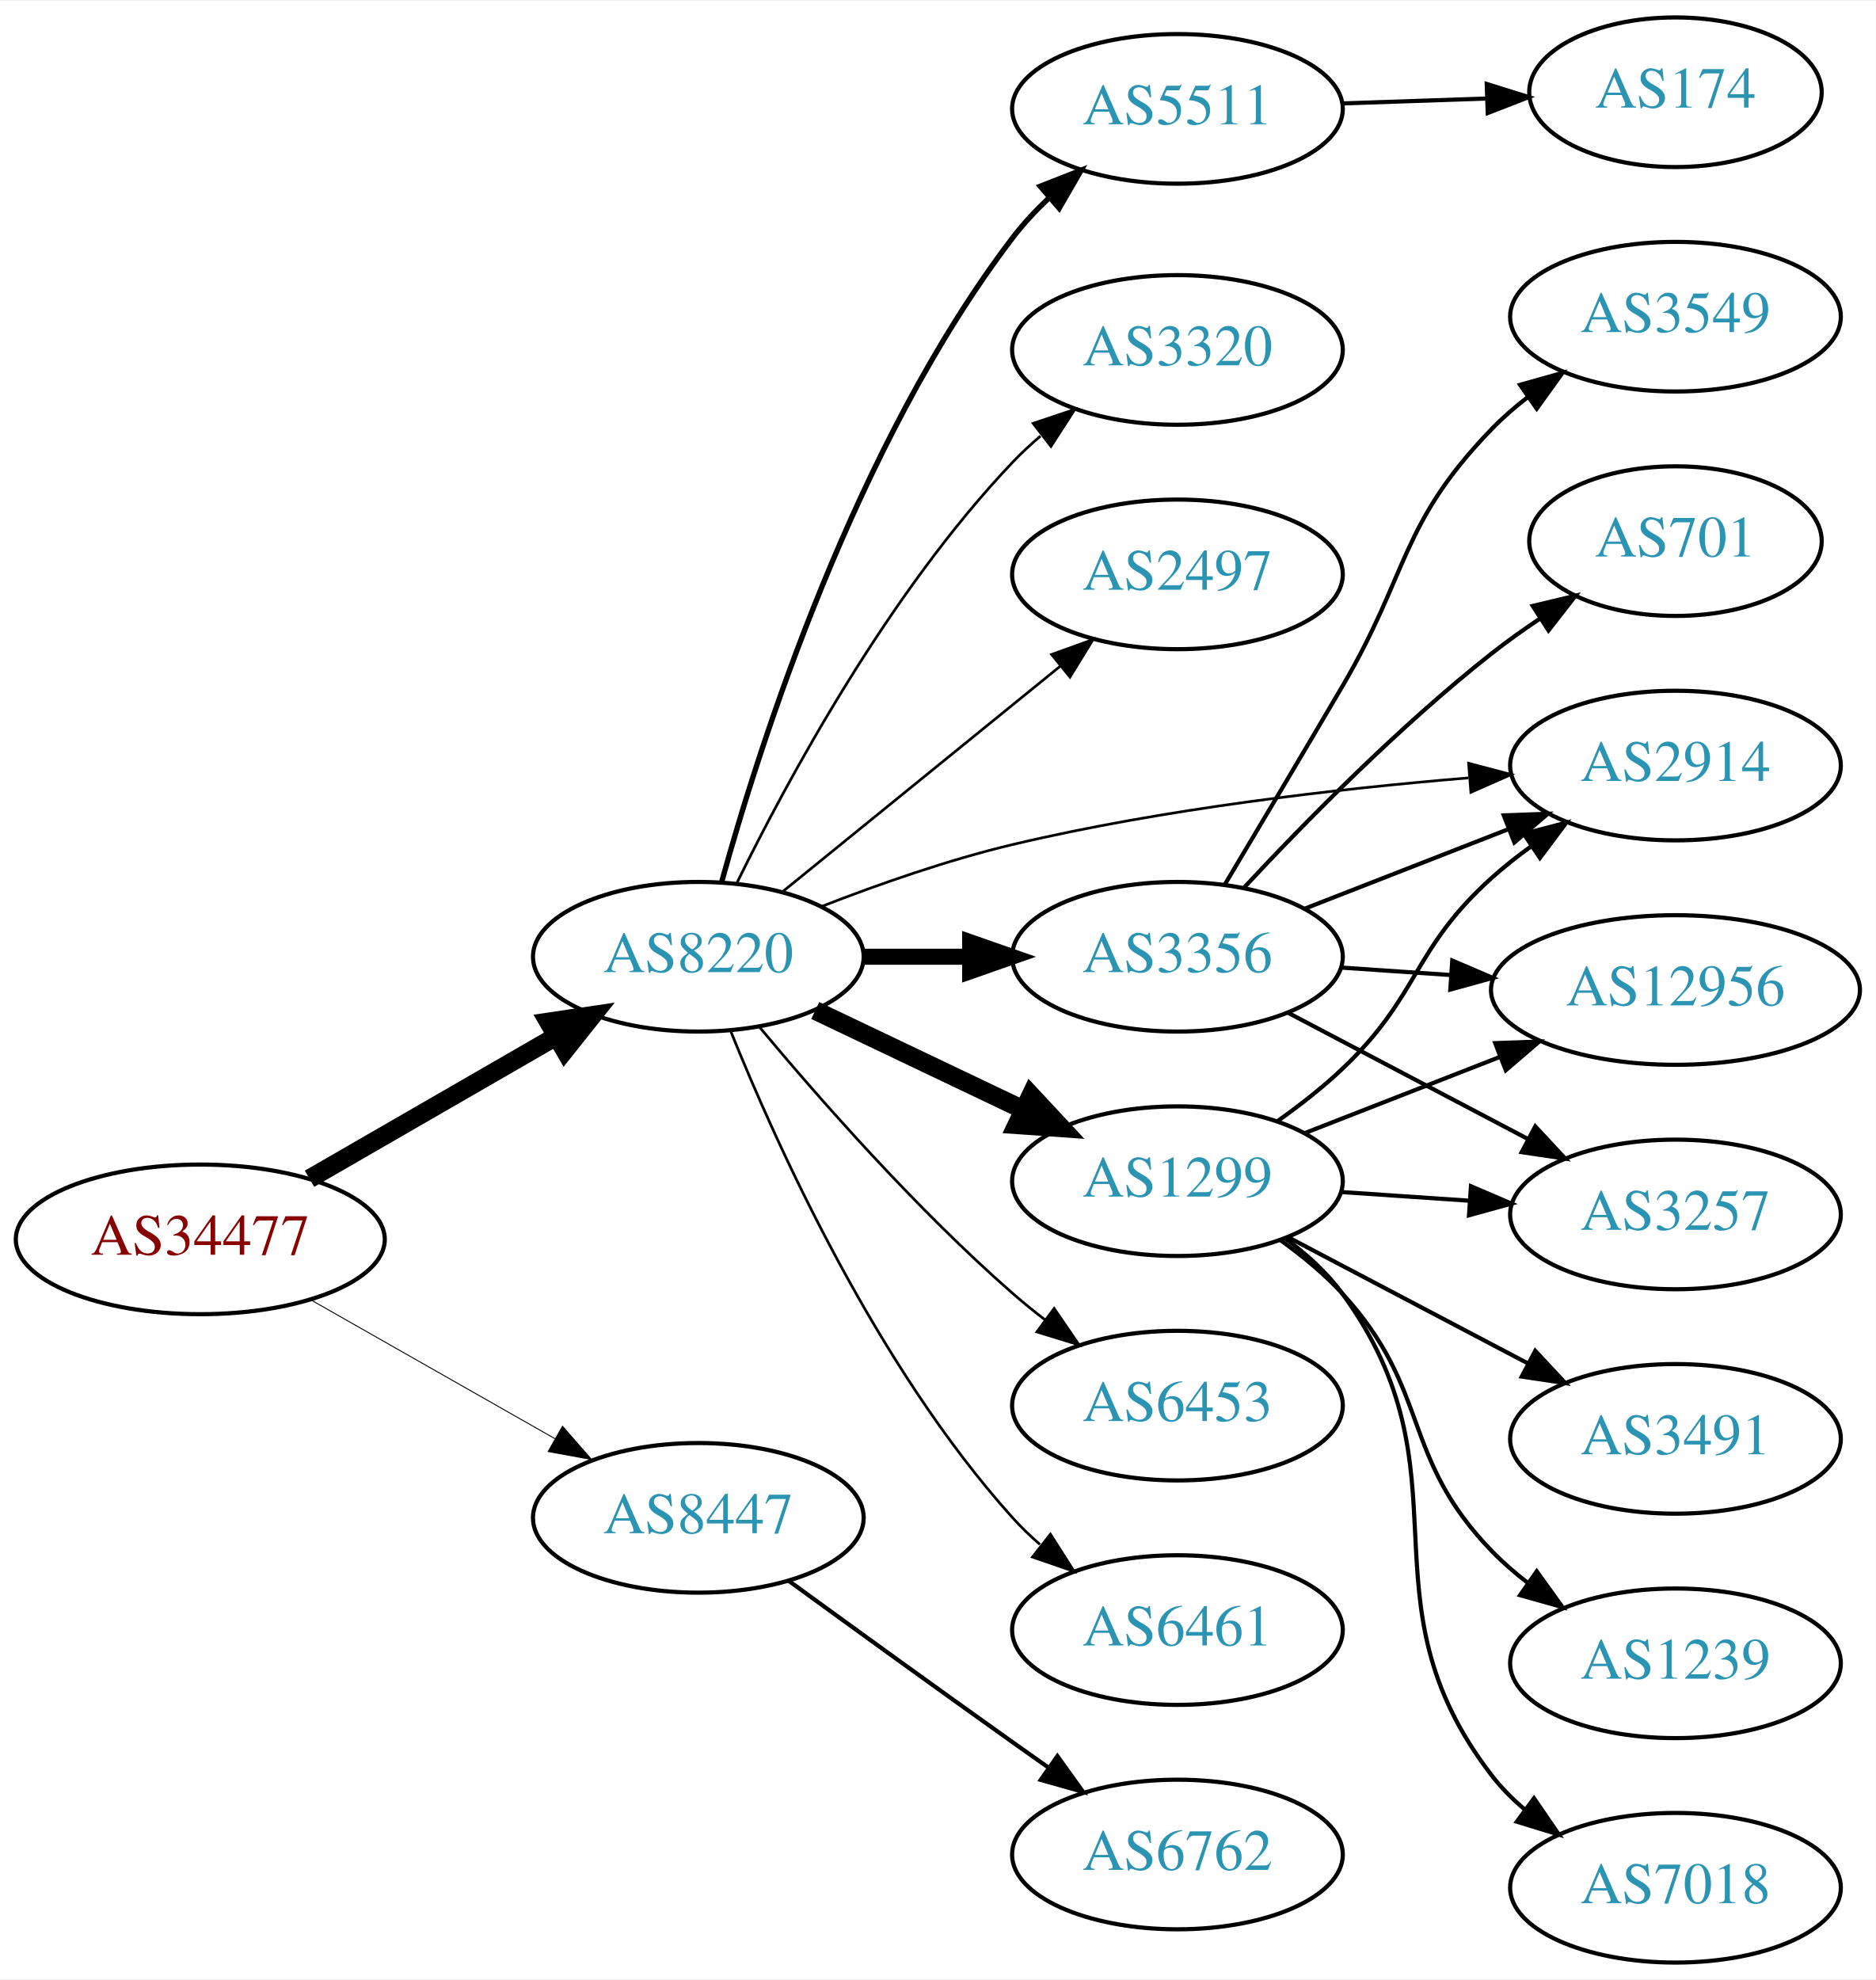
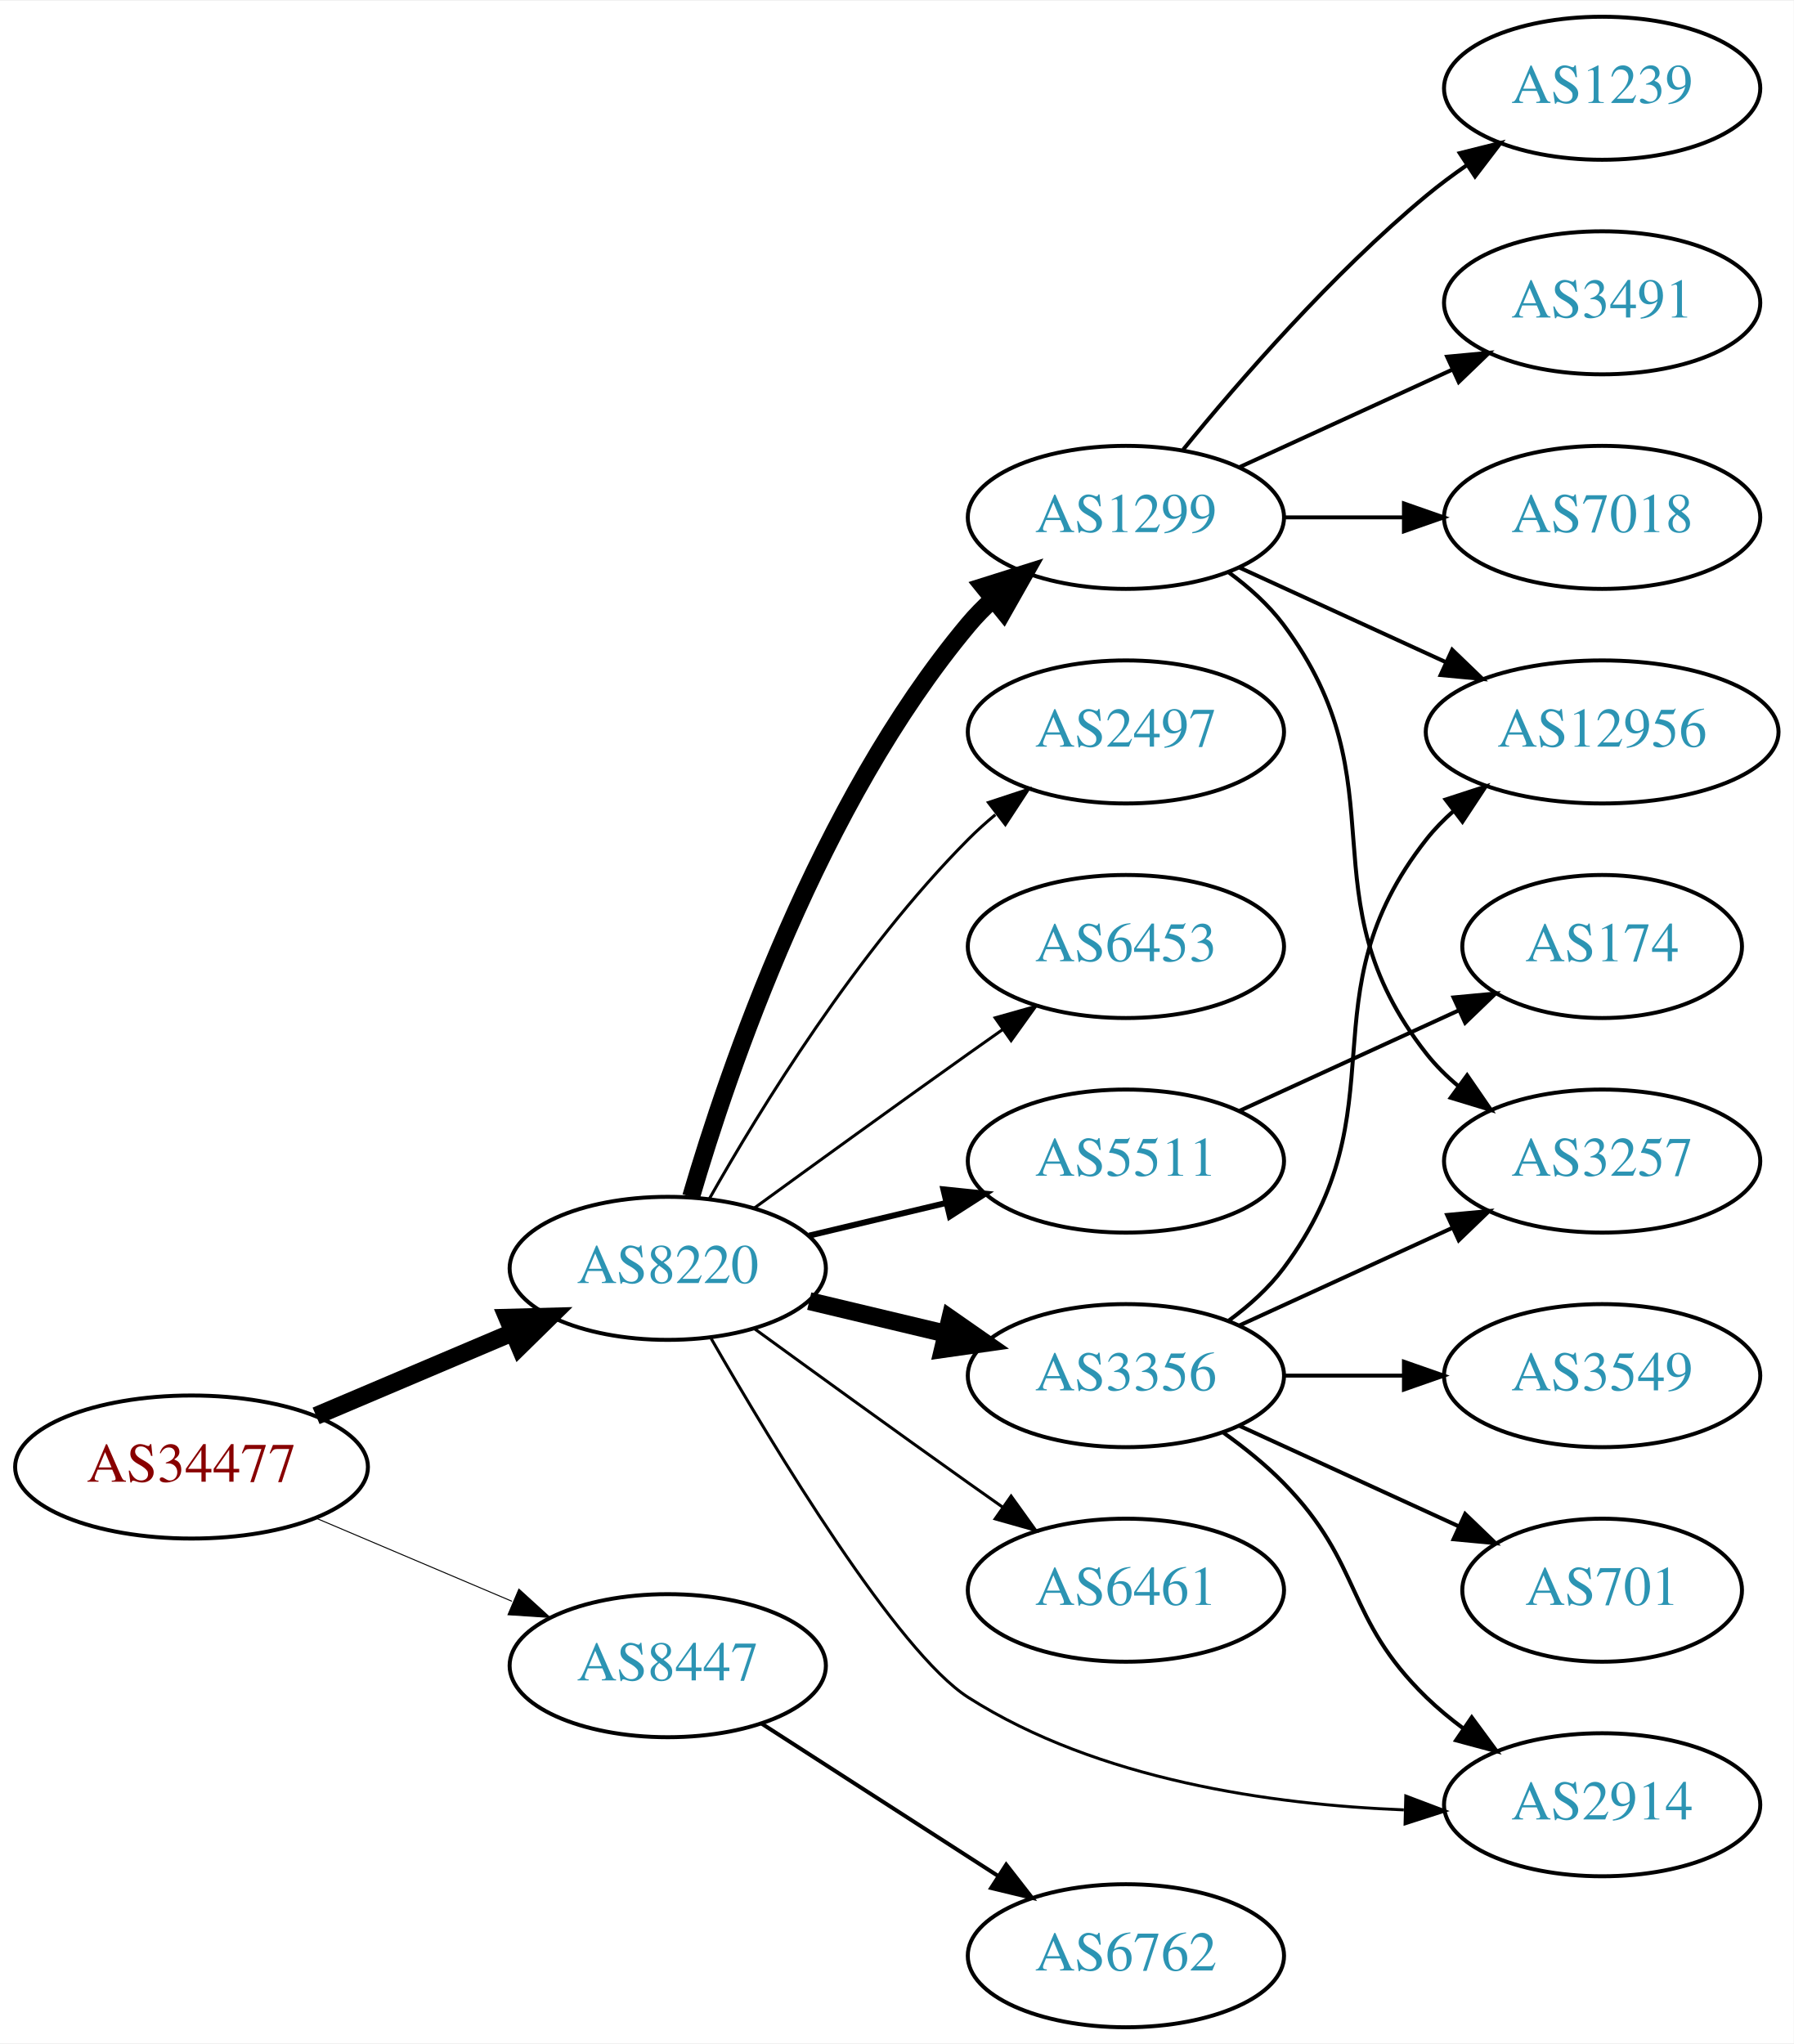
- <svg xmlns="http://www.w3.org/2000/svg" xmlns:xlink="http://www.w3.org/1999/xlink" width="451pt" height="476pt" viewBox="0.00 0.00 451.37 476.00">
-   <g id="graph0" class="graph" transform="scale(1 1) rotate(0) translate(4 472)">
-     <polygon fill="white" stroke="none" points="-4,4 -4,-472 447.37,-472 447.37,4 -4,4" />
+ <svg xmlns="http://www.w3.org/2000/svg" xmlns:xlink="http://www.w3.org/1999/xlink" width="451pt" height="514pt" viewBox="0.00 0.00 451.37 514.00">
+   <g id="graph0" class="graph" transform="scale(1 1) rotate(0) translate(4 510)">
+     <polygon fill="white" stroke="none" points="-4,4 -4,-510 447.37,-510 447.37,4 -4,4" />
    <g id="node1" class="node">
      <g id="a_node1">
        <a xlink:href="/asn/34477" xlink:title="AS34477 ~ ARAplus GmbH [AT]">
-           <ellipse fill="#ffffff" stroke="black" cx="44.196" cy="-174" rx="44.393" ry="18" />
-           <text text-anchor="middle" x="44.196" y="-170.3" font-family="Times,serif" font-size="14.00" fill="#880000">AS34477</text>
+           <ellipse fill="#ffffff" stroke="black" cx="44.196" cy="-141" rx="44.393" ry="18" />
+           <text text-anchor="middle" x="44.196" y="-137.3" font-family="Times,serif" font-size="14.00" fill="#880000">AS34477</text>
        </a>
      </g>
    </g>
    <g id="node2" class="node">
      <g id="a_node2">
        <a xlink:href="/asn/8220" xlink:title="AS8220 ~ COLT [GB]">
-           <ellipse fill="#ffffff" stroke="black" cx="164.039" cy="-242" rx="39.794" ry="18" />
-           <text text-anchor="middle" x="164.039" y="-238.3" font-family="Times,serif" font-size="14.00" fill="#2c94b3">AS8220</text>
+           <ellipse fill="#ffffff" stroke="black" cx="164.039" cy="-191" rx="39.794" ry="18" />
+           <text text-anchor="middle" x="164.039" y="-187.3" font-family="Times,serif" font-size="14.00" fill="#2c94b3">AS8220</text>
        </a>
      </g>
    </g>
    <g id="edge1" class="edge">
-       <path fill="none" stroke="black" stroke-width="4.5" d="M70.476,-188.588C87.796,-198.582 110.947,-211.941 129.763,-222.799" />
-       <polygon fill="black" stroke="black" stroke-width="4.5" points="127.978,-226.314 138.607,-227.902 131.914,-219.493 127.978,-226.314" />
+       <path fill="none" stroke="black" stroke-width="4.5" d="M75.543,-153.876C90.566,-160.25 108.857,-168.011 124.824,-174.786" />
+       <polygon fill="black" stroke="black" stroke-width="4.5" points="123.672,-178.574 134.416,-178.856 126.748,-171.325 123.672,-178.574" />
    </g>
    <g id="node3" class="node">
      <g id="a_node3">
        <a xlink:href="/asn/8447" xlink:title="AS8447 ~ A1 Telekom Austria AG [AT]">
-           <ellipse fill="#ffffff" stroke="black" cx="164.039" cy="-107" rx="39.794" ry="18" />
-           <text text-anchor="middle" x="164.039" y="-103.3" font-family="Times,serif" font-size="14.00" fill="#2c94b3">AS8447</text>
+           <ellipse fill="#ffffff" stroke="black" cx="164.039" cy="-91" rx="39.794" ry="18" />
+           <text text-anchor="middle" x="164.039" y="-87.3" font-family="Times,serif" font-size="14.00" fill="#2c94b3">AS8447</text>
        </a>
      </g>
    </g>
    <g id="edge2" class="edge">
-       <path fill="none" stroke="black" stroke-width="0.225" d="M70.766,-159.462C87.985,-149.672 110.871,-136.66 129.542,-126.045" />
-       <polygon fill="black" stroke="black" stroke-width="0.225" points="131.363,-129.036 138.326,-121.05 127.903,-122.95 131.363,-129.036" />
+       <path fill="none" stroke="black" stroke-width="0.25" d="M75.543,-128.124C90.566,-121.75 108.857,-113.989 124.824,-107.214" />
+       <polygon fill="black" stroke="black" stroke-width="0.25" points="126.577,-110.272 134.416,-103.144 123.843,-103.828 126.577,-110.272" />
    </g>
    <g id="node4" class="node">
      <g id="a_node4">
-         <a xlink:href="/asn/1299" xlink:title="AS1299 ~ Telia Carrier [EU]">
-           <ellipse fill="#ffffff" stroke="black" cx="279.332" cy="-188" rx="39.794" ry="18" />
-           <text text-anchor="middle" x="279.332" y="-184.3" font-family="Times,serif" font-size="14.00" fill="#2c94b3">AS1299</text>
+         <a xlink:href="/asn/5511" xlink:title="AS5511 ~ Orange S.A. [FR]">
+           <ellipse fill="#ffffff" stroke="black" cx="279.332" cy="-218" rx="39.794" ry="18" />
+           <text text-anchor="middle" x="279.332" y="-214.3" font-family="Times,serif" font-size="14.00" fill="#2c94b3">AS5511</text>
        </a>
      </g>
    </g>
    <g id="edge3" class="edge">
-       <path fill="none" stroke="black" stroke-width="4.5" d="M192.175,-229.066C207.169,-221.919 225.99,-212.948 242.213,-205.215" />
-       <polygon fill="black" stroke="black" stroke-width="4.5" points="244.084,-208.686 251.417,-200.829 240.695,-201.577 244.084,-208.686" />
+       <path fill="none" stroke="black" stroke-width="1.5" d="M199.646,-199.248C210.517,-201.838 222.671,-204.735 234.114,-207.462" />
+       <polygon fill="black" stroke="black" stroke-width="1.5" points="233.397,-210.889 243.936,-209.803 235.02,-204.08 233.397,-210.889" />
    </g>
    <g id="node5" class="node">
      <g id="a_node5">
        <a xlink:href="/asn/3356" xlink:title="AS3356 ~ Level 3 Parent, LLC [US]">
-           <ellipse fill="#ffffff" stroke="black" cx="279.332" cy="-242" rx="39.794" ry="18" />
-           <text text-anchor="middle" x="279.332" y="-238.3" font-family="Times,serif" font-size="14.00" fill="#2c94b3">AS3356</text>
+           <ellipse fill="#ffffff" stroke="black" cx="279.332" cy="-164" rx="39.794" ry="18" />
+           <text text-anchor="middle" x="279.332" y="-160.3" font-family="Times,serif" font-size="14.00" fill="#2c94b3">AS3356</text>
        </a>
      </g>
    </g>
    <g id="edge4" class="edge">
-       <path fill="none" stroke="black" stroke-width="3.857" d="M203.711,-242C211.914,-242 220.678,-242 229.21,-242" />
-       <polygon fill="black" stroke="black" stroke-width="3.857" points="229.449,-245.5 239.449,-242 229.449,-238.5 229.449,-245.5" />
+       <path fill="none" stroke="black" stroke-width="4.5" d="M199.646,-182.752C210.517,-180.162 222.671,-177.265 234.114,-174.538" />
+       <polygon fill="black" stroke="black" stroke-width="4.5" points="235.122,-178.346 243.936,-172.197 233.296,-170.685 235.122,-178.346" />
    </g>
    <g id="node6" class="node">
      <g id="a_node6">
-         <a xlink:href="/asn/2914" xlink:title="AS2914 ~ NTT America, Inc. [US]">
-           <ellipse fill="#ffffff" stroke="black" cx="399.174" cy="-288" rx="39.794" ry="18" />
-           <text text-anchor="middle" x="399.174" y="-284.3" font-family="Times,serif" font-size="14.00" fill="#2c94b3">AS2914</text>
+         <a xlink:href="/asn/6461" xlink:title="AS6461 ~ Zayo Bandwidth [US]">
+           <ellipse fill="#ffffff" stroke="black" cx="279.332" cy="-110" rx="39.794" ry="18" />
+           <text text-anchor="middle" x="279.332" y="-106.3" font-family="Times,serif" font-size="14.00" fill="#2c94b3">AS6461</text>
        </a>
      </g>
    </g>
    <g id="edge5" class="edge">
-       <path fill="none" stroke="black" stroke-width="0.643" d="M193.64,-254.078C207.347,-259.416 224.132,-265.306 239.685,-269 275.9,-277.601 317.742,-282.407 349.337,-285.033" />
-       <polygon fill="black" stroke="black" stroke-width="0.643" points="349.393,-288.548 359.636,-285.842 349.941,-281.569 349.393,-288.548" />
+       <path fill="none" stroke="black" stroke-width="0.75" d="M185.887,-175.778C200.821,-164.909 221.435,-149.975 239.685,-137 242.506,-134.995 245.449,-132.915 248.397,-130.841" />
+       <polygon fill="black" stroke="black" stroke-width="0.75" points="250.443,-133.681 256.621,-125.074 246.424,-127.95 250.443,-133.681" />
    </g>
    <g id="node7" class="node">
      <g id="a_node7">
-         <a xlink:href="/asn/6453" xlink:title="AS6453 ~ TATA COMMUNICATIONS (AMERICA) INC [US]">
-           <ellipse fill="#ffffff" stroke="black" cx="279.332" cy="-134" rx="39.794" ry="18" />
-           <text text-anchor="middle" x="279.332" y="-130.3" font-family="Times,serif" font-size="14.00" fill="#2c94b3">AS6453</text>
+         <a xlink:href="/asn/1299" xlink:title="AS1299 ~ Telia Carrier [EU]">
+           <ellipse fill="#ffffff" stroke="black" cx="279.332" cy="-380" rx="39.794" ry="18" />
+           <text text-anchor="middle" x="279.332" y="-376.3" font-family="Times,serif" font-size="14.00" fill="#2c94b3">AS1299</text>
        </a>
      </g>
    </g>
    <g id="edge6" class="edge">
-       <path fill="none" stroke="black" stroke-width="0.643" d="M178.669,-225.183C192.951,-208.071 216.498,-181.255 239.685,-161 242.151,-158.846 244.789,-156.706 247.487,-154.628" />
-       <polygon fill="black" stroke="black" stroke-width="0.643" points="249.66,-157.375 255.641,-148.63 245.512,-151.736 249.66,-157.375" />
+       <path fill="none" stroke="black" stroke-width="4.5" d="M169.913,-209.002C179.227,-240.844 202.043,-307.981 239.685,-353 241.555,-355.237 243.654,-357.374 245.88,-359.396" />
+       <polygon fill="black" stroke="black" stroke-width="4.5" points="243.548,-362.574 253.799,-365.804 248.502,-356.452 243.548,-362.574" />
    </g>
    <g id="node8" class="node">
      <g id="a_node8">
-         <a xlink:href="/asn/6461" xlink:title="AS6461 ~ Zayo Bandwidth [US]">
-           <ellipse fill="#ffffff" stroke="black" cx="279.332" cy="-80" rx="39.794" ry="18" />
-           <text text-anchor="middle" x="279.332" y="-76.3" font-family="Times,serif" font-size="14.00" fill="#2c94b3">AS6461</text>
+         <a xlink:href="/asn/2914" xlink:title="AS2914 ~ NTT America, Inc. [US]">
+           <ellipse fill="#ffffff" stroke="black" cx="399.174" cy="-56" rx="39.794" ry="18" />
+           <text text-anchor="middle" x="399.174" y="-52.3" font-family="Times,serif" font-size="14.00" fill="#2c94b3">AS2914</text>
        </a>
      </g>
    </g>
    <g id="edge7" class="edge">
-       <path fill="none" stroke="black" stroke-width="0.643" d="M171.786,-224.213C182.837,-196.757 206.891,-143.422 239.685,-107 241.688,-104.776 243.906,-102.637 246.239,-100.603" />
-       <polygon fill="black" stroke="black" stroke-width="0.643" points="248.769,-103.065 254.458,-94.127 244.437,-97.567 248.769,-103.065" />
+       <path fill="none" stroke="black" stroke-width="0.75" d="M174.976,-173.301C190.84,-145.686 221.905,-94.331 239.685,-83 272.288,-62.223 316.007,-56.025 349.269,-54.712" />
+       <polygon fill="black" stroke="black" stroke-width="0.75" points="349.767,-58.2 359.674,-54.445 349.587,-51.203 349.767,-58.2" />
    </g>
    <g id="node9" class="node">
      <g id="a_node9">
-         <a xlink:href="/asn/5511" xlink:title="AS5511 ~ Orange S.A. [FR]">
-           <ellipse fill="#ffffff" stroke="black" cx="279.332" cy="-446" rx="39.794" ry="18" />
-           <text text-anchor="middle" x="279.332" y="-442.3" font-family="Times,serif" font-size="14.00" fill="#2c94b3">AS5511</text>
+         <a xlink:href="/asn/2497" xlink:title="AS2497 ~ Internet Initiative Japan Inc. [JP]">
+           <ellipse fill="#ffffff" stroke="black" cx="279.332" cy="-326" rx="39.794" ry="18" />
+           <text text-anchor="middle" x="279.332" y="-322.3" font-family="Times,serif" font-size="14.00" fill="#2c94b3">AS2497</text>
        </a>
      </g>
    </g>
    <g id="edge8" class="edge">
-       <path fill="none" stroke="black" stroke-width="1.286" d="M169.637,-259.923C178.785,-293.085 201.723,-365.171 239.685,-415 242.265,-418.387 245.293,-421.623 248.498,-424.64" />
-       <polygon fill="black" stroke="black" stroke-width="1.286" points="246.311,-427.375 256.172,-431.25 250.879,-422.072 246.311,-427.375" />
+       <path fill="none" stroke="black" stroke-width="0.75" d="M174.498,-208.49C187.28,-231.096 211.712,-270.886 239.685,-299 241.796,-301.121 244.092,-303.188 246.477,-305.171" />
+       <polygon fill="black" stroke="black" stroke-width="0.75" points="244.73,-308.242 254.793,-311.556 248.993,-302.69 244.73,-308.242" />
    </g>
    <g id="node10" class="node">
      <g id="a_node10">
-         <a xlink:href="/asn/3320" xlink:title="AS3320 ~ DTAG [DE]">
-           <ellipse fill="#ffffff" stroke="black" cx="279.332" cy="-388" rx="39.794" ry="18" />
-           <text text-anchor="middle" x="279.332" y="-384.3" font-family="Times,serif" font-size="14.00" fill="#2c94b3">AS3320</text>
+         <a xlink:href="/asn/6453" xlink:title="AS6453 ~ TATA COMMUNICATIONS (AMERICA) INC [US]">
+           <ellipse fill="#ffffff" stroke="black" cx="279.332" cy="-272" rx="39.794" ry="18" />
+           <text text-anchor="middle" x="279.332" y="-268.3" font-family="Times,serif" font-size="14.00" fill="#2c94b3">AS6453</text>
        </a>
      </g>
    </g>
    <g id="edge9" class="edge">
-       <path fill="none" stroke="black" stroke-width="0.643" d="M173.271,-259.652C185.361,-284.305 209.759,-329.553 239.685,-361 241.748,-363.168 244.01,-365.267 246.372,-367.273" />
-       <polygon fill="black" stroke="black" stroke-width="0.643" points="244.601,-370.329 254.645,-373.7 248.895,-364.801 244.601,-370.329" />
+       <path fill="none" stroke="black" stroke-width="0.75" d="M185.887,-206.222C200.821,-217.091 221.435,-232.025 239.685,-245 242.506,-247.005 245.449,-249.085 248.397,-251.159" />
+       <polygon fill="black" stroke="black" stroke-width="0.75" points="246.424,-254.05 256.621,-256.926 250.443,-248.319 246.424,-254.05" />
+     </g>
+     <g id="node19" class="node">
+       <g id="a_node19">
+         <a xlink:href="/asn/6762" xlink:title="AS6762 ~ TELECOM ITALIA SPARKLE S.p.A. [IT]">
+           <ellipse fill="#ffffff" stroke="black" cx="279.332" cy="-18" rx="39.794" ry="18" />
+           <text text-anchor="middle" x="279.332" y="-14.3" font-family="Times,serif" font-size="14.00" fill="#2c94b3">AS6762</text>
+         </a>
+       </g>
+     </g>
+     <g id="edge21" class="edge">
+       <path fill="none" stroke="black" d="M187.693,-76.403C204.751,-65.412 228.335,-50.215 247.17,-38.079" />
+       <polygon fill="black" stroke="black" points="249.206,-40.931 255.717,-32.572 245.415,-35.046 249.206,-40.931" />
    </g>
    <g id="node11" class="node">
      <g id="a_node11">
-         <a xlink:href="/asn/2497" xlink:title="AS2497 ~ Internet Initiative Japan Inc. [JP]">
-           <ellipse fill="#ffffff" stroke="black" cx="279.332" cy="-334" rx="39.794" ry="18" />
-           <text text-anchor="middle" x="279.332" y="-330.3" font-family="Times,serif" font-size="14.00" fill="#2c94b3">AS2497</text>
+         <a xlink:href="/asn/174" xlink:title="AS174 ~ Cogent Communications [US]">
+           <ellipse fill="#ffffff" stroke="black" cx="399.174" cy="-272" rx="35.194" ry="18" />
+           <text text-anchor="middle" x="399.174" y="-268.3" font-family="Times,serif" font-size="14.00" fill="#2c94b3">AS174</text>
        </a>
      </g>
    </g>
    <g id="edge10" class="edge">
-       <path fill="none" stroke="black" stroke-width="0.643" d="M184.257,-257.607C202.649,-272.542 230.569,-295.214 251.219,-311.983" />
-       <polygon fill="black" stroke="black" stroke-width="0.643" points="249.05,-314.73 259.019,-318.317 253.462,-309.296 249.05,-314.73" />
-     </g>
-     <g id="node20" class="node">
-       <g id="a_node20">
-         <a xlink:href="/asn/6762" xlink:title="AS6762 ~ TELECOM ITALIA SPARKLE S.p.A. [IT]">
-           <ellipse fill="#ffffff" stroke="black" cx="279.332" cy="-26" rx="39.794" ry="18" />
-           <text text-anchor="middle" x="279.332" y="-22.3" font-family="Times,serif" font-size="14.00" fill="#2c94b3">AS6762</text>
-         </a>
-       </g>
-     </g>
-     <g id="edge23" class="edge">
-       <path fill="none" stroke="black" d="M185.887,-91.778C200.821,-80.909 221.435,-65.975 239.685,-53 242.506,-50.995 245.449,-48.915 248.397,-46.841" />
-       <polygon fill="black" stroke="black" points="250.443,-49.681 256.621,-41.074 246.424,-43.95 250.443,-49.681" />
-     </g>
-     <g id="edge14" class="edge">
-       <path fill="none" stroke="black" d="M303.274,-202.353C308.668,-206.172 314.224,-210.497 318.978,-215 337.826,-232.853 335.679,-243.635 354.978,-261 357.926,-263.653 361.167,-266.205 364.507,-268.609" />
-       <polygon fill="black" stroke="black" points="362.655,-271.582 372.906,-274.259 366.562,-265.773 362.655,-271.582" />
+       <path fill="none" stroke="black" d="M307.96,-230.661C324.377,-238.183 345.358,-247.798 362.955,-255.861" />
+       <polygon fill="black" stroke="black" points="361.783,-259.174 372.332,-260.158 364.7,-252.811 361.783,-259.174" />
+     </g>
+     <g id="edge17" class="edge">
+       <path fill="none" stroke="black" d="M303.926,-149.611C309.182,-145.852 314.513,-141.563 318.978,-137 339.151,-116.383 334.285,-103.094 354.978,-83 357.823,-80.237 360.997,-77.614 364.297,-75.166" />
+       <polygon fill="black" stroke="black" points="366.363,-77.993 372.645,-69.462 362.414,-72.214 366.363,-77.993" />
    </g>
    <g id="node12" class="node">
      <g id="a_node12">
-         <a xlink:href="/asn/7018" xlink:title="AS7018 ~ AT&amp;T Services, Inc. [US]">
-           <ellipse fill="#ffffff" stroke="black" cx="399.174" cy="-18" rx="39.794" ry="18" />
-           <text text-anchor="middle" x="399.174" y="-14.3" font-family="Times,serif" font-size="14.00" fill="#2c94b3">AS7018</text>
-         </a>
-       </g>
+         <a xlink:href="/asn/3257" xlink:title="AS3257 ~ GTT [DE]">
+           <ellipse fill="#ffffff" stroke="black" cx="399.174" cy="-218" rx="39.794" ry="18" />
+           <text text-anchor="middle" x="399.174" y="-214.3" font-family="Times,serif" font-size="14.00" fill="#2c94b3">AS3257</text>
+         </a>
+       </g>
+     </g>
+     <g id="edge19" class="edge">
+       <path fill="none" stroke="black" d="M307.96,-176.661C323.917,-183.973 344.188,-193.261 361.471,-201.181" />
+       <polygon fill="black" stroke="black" points="360.169,-204.435 370.718,-205.419 363.085,-198.071 360.169,-204.435" />
+     </g>
+     <g id="node16" class="node">
+       <g id="a_node16">
+         <a xlink:href="/asn/12956" xlink:title="AS12956 ~ TELXIUS [ES]">
+           <ellipse fill="#ffffff" stroke="black" cx="399.174" cy="-326" rx="44.393" ry="18" />
+           <text text-anchor="middle" x="399.174" y="-322.3" font-family="Times,serif" font-size="14.00" fill="#2c94b3">AS12956</text>
+         </a>
+       </g>
+     </g>
+     <g id="edge16" class="edge">
+       <path fill="none" stroke="black" d="M305.262,-177.882C310.338,-181.611 315.256,-186.016 318.978,-191 349.249,-231.542 323.679,-259.246 354.978,-299 357.002,-301.571 359.344,-303.963 361.868,-306.174" />
+       <polygon fill="black" stroke="black" points="359.782,-308.984 369.858,-312.261 364.025,-303.416 359.782,-308.984" />
+     </g>
+     <g id="node17" class="node">
+       <g id="a_node17">
+         <a xlink:href="/asn/3549" xlink:title="AS3549 ~ Level 3 Parent, LLC [US]">
+           <ellipse fill="#ffffff" stroke="black" cx="399.174" cy="-164" rx="39.794" ry="18" />
+           <text text-anchor="middle" x="399.174" y="-160.3" font-family="Times,serif" font-size="14.00" fill="#2c94b3">AS3549</text>
+         </a>
+       </g>
+     </g>
+     <g id="edge18" class="edge">
+       <path fill="none" stroke="black" d="M319.244,-164C328.798,-164 339.147,-164 349.11,-164" />
+       <polygon fill="black" stroke="black" points="349.302,-167.5 359.302,-164 349.302,-160.5 349.302,-167.5" />
+     </g>
+     <g id="node18" class="node">
+       <g id="a_node18">
+         <a xlink:href="/asn/701" xlink:title="AS701 ~ UUNET [US]">
+           <ellipse fill="#ffffff" stroke="black" cx="399.174" cy="-110" rx="35.194" ry="18" />
+           <text text-anchor="middle" x="399.174" y="-106.3" font-family="Times,serif" font-size="14.00" fill="#2c94b3">AS701</text>
+         </a>
+       </g>
+     </g>
+     <g id="edge20" class="edge">
+       <path fill="none" stroke="black" d="M307.96,-151.339C324.377,-143.817 345.358,-134.202 362.955,-126.139" />
+       <polygon fill="black" stroke="black" points="364.7,-129.189 372.332,-121.842 361.783,-122.826 364.7,-129.189" />
    </g>
    <g id="edge11" class="edge">
-       <path fill="none" stroke="black" d="M305.34,-174.176C310.412,-170.443 315.309,-166.023 318.978,-161 350.822,-117.412 322.029,-87.759 354.978,-45 357.272,-42.023 359.995,-39.29 362.941,-36.802" />
-       <polygon fill="black" stroke="black" points="365.135,-39.534 371.12,-30.791 360.99,-33.893 365.135,-39.534" />
+       <path fill="none" stroke="black" d="M305.262,-366.118C310.338,-362.389 315.256,-357.984 318.978,-353 349.249,-312.458 323.679,-284.754 354.978,-245 357.303,-242.047 360.047,-239.33 363.006,-236.853" />
+       <polygon fill="black" stroke="black" points="365.199,-239.585 371.203,-230.855 361.065,-233.936 365.199,-239.585" />
    </g>
    <g id="node13" class="node">
      <g id="a_node13">
-         <a xlink:href="/asn/12956" xlink:title="AS12956 ~ TELXIUS [ES]">
-           <ellipse fill="#ffffff" stroke="black" cx="399.174" cy="-234" rx="44.393" ry="18" />
-           <text text-anchor="middle" x="399.174" y="-230.3" font-family="Times,serif" font-size="14.00" fill="#2c94b3">AS12956</text>
+         <a xlink:href="/asn/1239" xlink:title="AS1239 ~ Sprint [US]">
+           <ellipse fill="#ffffff" stroke="black" cx="399.174" cy="-488" rx="39.794" ry="18" />
+           <text text-anchor="middle" x="399.174" y="-484.3" font-family="Times,serif" font-size="14.00" fill="#2c94b3">AS1239</text>
        </a>
      </g>
    </g>
    <g id="edge12" class="edge">
-       <path fill="none" stroke="black" d="M310.068,-199.608C324.297,-205.162 341.564,-211.902 357.029,-217.939" />
-       <polygon fill="black" stroke="black" points="355.793,-221.214 366.381,-221.59 358.339,-214.693 355.793,-221.214" />
+       <path fill="none" stroke="black" d="M293.751,-397.065C307.865,-414.375 331.28,-441.345 354.978,-461 358.194,-463.668 361.695,-466.27 365.265,-468.741" />
+       <polygon fill="black" stroke="black" points="363.343,-471.666 373.622,-474.236 367.189,-465.817 363.343,-471.666" />
    </g>
    <g id="node14" class="node">
      <g id="a_node14">
        <a xlink:href="/asn/3491" xlink:title="AS3491 ~ PCCW Global, Inc. [US]">
-           <ellipse fill="#ffffff" stroke="black" cx="399.174" cy="-126" rx="39.794" ry="18" />
-           <text text-anchor="middle" x="399.174" y="-122.3" font-family="Times,serif" font-size="14.00" fill="#2c94b3">AS3491</text>
+           <ellipse fill="#ffffff" stroke="black" cx="399.174" cy="-434" rx="39.794" ry="18" />
+           <text text-anchor="middle" x="399.174" y="-430.3" font-family="Times,serif" font-size="14.00" fill="#2c94b3">AS3491</text>
        </a>
      </g>
    </g>
    <g id="edge13" class="edge">
-       <path fill="none" stroke="black" d="M305.902,-174.547C322.811,-165.65 345.184,-153.879 363.665,-144.156" />
-       <polygon fill="black" stroke="black" points="365.434,-147.18 372.654,-139.427 362.174,-140.986 365.434,-147.18" />
+       <path fill="none" stroke="black" d="M307.96,-392.661C323.917,-399.973 344.188,-409.261 361.471,-417.181" />
+       <polygon fill="black" stroke="black" points="360.169,-420.435 370.718,-421.419 363.085,-414.071 360.169,-420.435" />
    </g>
    <g id="node15" class="node">
      <g id="a_node15">
-         <a xlink:href="/asn/3257" xlink:title="AS3257 ~ GTT [DE]">
-           <ellipse fill="#ffffff" stroke="black" cx="399.174" cy="-180" rx="39.794" ry="18" />
-           <text text-anchor="middle" x="399.174" y="-176.3" font-family="Times,serif" font-size="14.00" fill="#2c94b3">AS3257</text>
-         </a>
-       </g>
+         <a xlink:href="/asn/7018" xlink:title="AS7018 ~ AT&amp;T Services, Inc. [US]">
+           <ellipse fill="#ffffff" stroke="black" cx="399.174" cy="-380" rx="39.794" ry="18" />
+           <text text-anchor="middle" x="399.174" y="-376.3" font-family="Times,serif" font-size="14.00" fill="#2c94b3">AS7018</text>
+         </a>
+       </g>
+     </g>
+     <g id="edge14" class="edge">
+       <path fill="none" stroke="black" d="M319.244,-380C328.798,-380 339.147,-380 349.11,-380" />
+       <polygon fill="black" stroke="black" points="349.302,-383.5 359.302,-380 349.302,-376.5 349.302,-383.5" />
    </g>
    <g id="edge15" class="edge">
-       <path fill="none" stroke="black" d="M318.592,-185.403C328.471,-184.732 339.237,-184.001 349.567,-183.3" />
-       <polygon fill="black" stroke="black" points="349.963,-186.781 359.703,-182.612 349.489,-179.797 349.963,-186.781" />
-     </g>
-     <g id="node16" class="node">
-       <g id="a_node16">
-         <a xlink:href="/asn/1239" xlink:title="AS1239 ~ Sprint [US]">
-           <ellipse fill="#ffffff" stroke="black" cx="399.174" cy="-72" rx="39.794" ry="18" />
-           <text text-anchor="middle" x="399.174" y="-68.3" font-family="Times,serif" font-size="14.00" fill="#2c94b3">AS1239</text>
-         </a>
-       </g>
-     </g>
-     <g id="edge16" class="edge">
-       <path fill="none" stroke="black" d="M304.134,-173.808C309.381,-170.041 314.657,-165.699 318.978,-161 340.546,-137.545 332.817,-121.895 354.978,-99 357.592,-96.299 360.529,-93.751 363.609,-91.379" />
-       <polygon fill="black" stroke="black" points="365.785,-94.129 371.974,-85.529 361.773,-88.392 365.785,-94.129" />
-     </g>
-     <g id="edge21" class="edge">
-       <path fill="none" stroke="black" d="M310.068,-253.608C324.862,-259.382 342.939,-266.439 358.861,-272.654" />
-       <polygon fill="black" stroke="black" points="357.859,-276.02 368.447,-276.396 360.404,-269.499 357.859,-276.02" />
-     </g>
-     <g id="edge17" class="edge">
-       <path fill="none" stroke="black" d="M318.592,-239.403C327.088,-238.826 336.24,-238.205 345.207,-237.596" />
-       <polygon fill="black" stroke="black" points="345.467,-241.086 355.207,-236.917 344.993,-234.102 345.467,-241.086" />
-     </g>
-     <g id="edge19" class="edge">
-       <path fill="none" stroke="black" d="M305.902,-228.547C322.811,-219.65 345.184,-207.879 363.665,-198.156" />
-       <polygon fill="black" stroke="black" points="365.434,-201.18 372.654,-193.427 362.174,-194.986 365.434,-201.18" />
-     </g>
-     <g id="node17" class="node">
-       <g id="a_node17">
-         <a xlink:href="/asn/701" xlink:title="AS701 ~ UUNET [US]">
-           <ellipse fill="#ffffff" stroke="black" cx="399.174" cy="-342" rx="35.194" ry="18" />
-           <text text-anchor="middle" x="399.174" y="-338.3" font-family="Times,serif" font-size="14.00" fill="#2c94b3">AS701</text>
-         </a>
-       </g>
-     </g>
-     <g id="edge18" class="edge">
-       <path fill="none" stroke="black" d="M295.429,-258.712C309.894,-274.235 332.751,-297.519 354.978,-315 358.595,-317.845 362.526,-320.648 366.494,-323.31" />
-       <polygon fill="black" stroke="black" points="364.83,-326.401 375.133,-328.872 368.619,-320.515 364.83,-326.401" />
-     </g>
-     <g id="node18" class="node">
-       <g id="a_node18">
-         <a xlink:href="/asn/3549" xlink:title="AS3549 ~ Level 3 Parent, LLC [US]">
-           <ellipse fill="#ffffff" stroke="black" cx="399.174" cy="-396" rx="39.794" ry="18" />
-           <text text-anchor="middle" x="399.174" y="-392.3" font-family="Times,serif" font-size="14.00" fill="#2c94b3">AS3549</text>
-         </a>
-       </g>
-     </g>
-     <g id="edge20" class="edge">
-       <path fill="none" stroke="black" d="M290.714,-259.352C298.523,-272.429 309.467,-290.813 318.978,-307 335.12,-334.472 332.817,-346.105 354.978,-369 357.592,-371.701 360.529,-374.249 363.609,-376.621" />
-       <polygon fill="black" stroke="black" points="361.773,-379.608 371.974,-382.471 365.785,-373.871 361.773,-379.608" />
-     </g>
-     <g id="node19" class="node">
-       <g id="a_node19">
-         <a xlink:href="/asn/174" xlink:title="AS174 ~ Cogent Communications [US]">
-           <ellipse fill="#ffffff" stroke="black" cx="399.174" cy="-450" rx="35.194" ry="18" />
-           <text text-anchor="middle" x="399.174" y="-446.3" font-family="Times,serif" font-size="14.00" fill="#2c94b3">AS174</text>
-         </a>
-       </g>
-     </g>
-     <g id="edge22" class="edge">
-       <path fill="none" stroke="black" d="M318.918,-447.31C330.018,-447.687 342.217,-448.101 353.646,-448.489" />
-       <polygon fill="black" stroke="black" points="353.758,-451.994 363.872,-448.836 353.996,-444.998 353.758,-451.994" />
+       <path fill="none" stroke="black" d="M307.96,-367.339C323.458,-360.238 343.025,-351.272 359.971,-343.506" />
+       <polygon fill="black" stroke="black" points="361.441,-346.683 369.074,-339.335 358.525,-340.319 361.441,-346.683" />
    </g>
  </g>
</svg>
